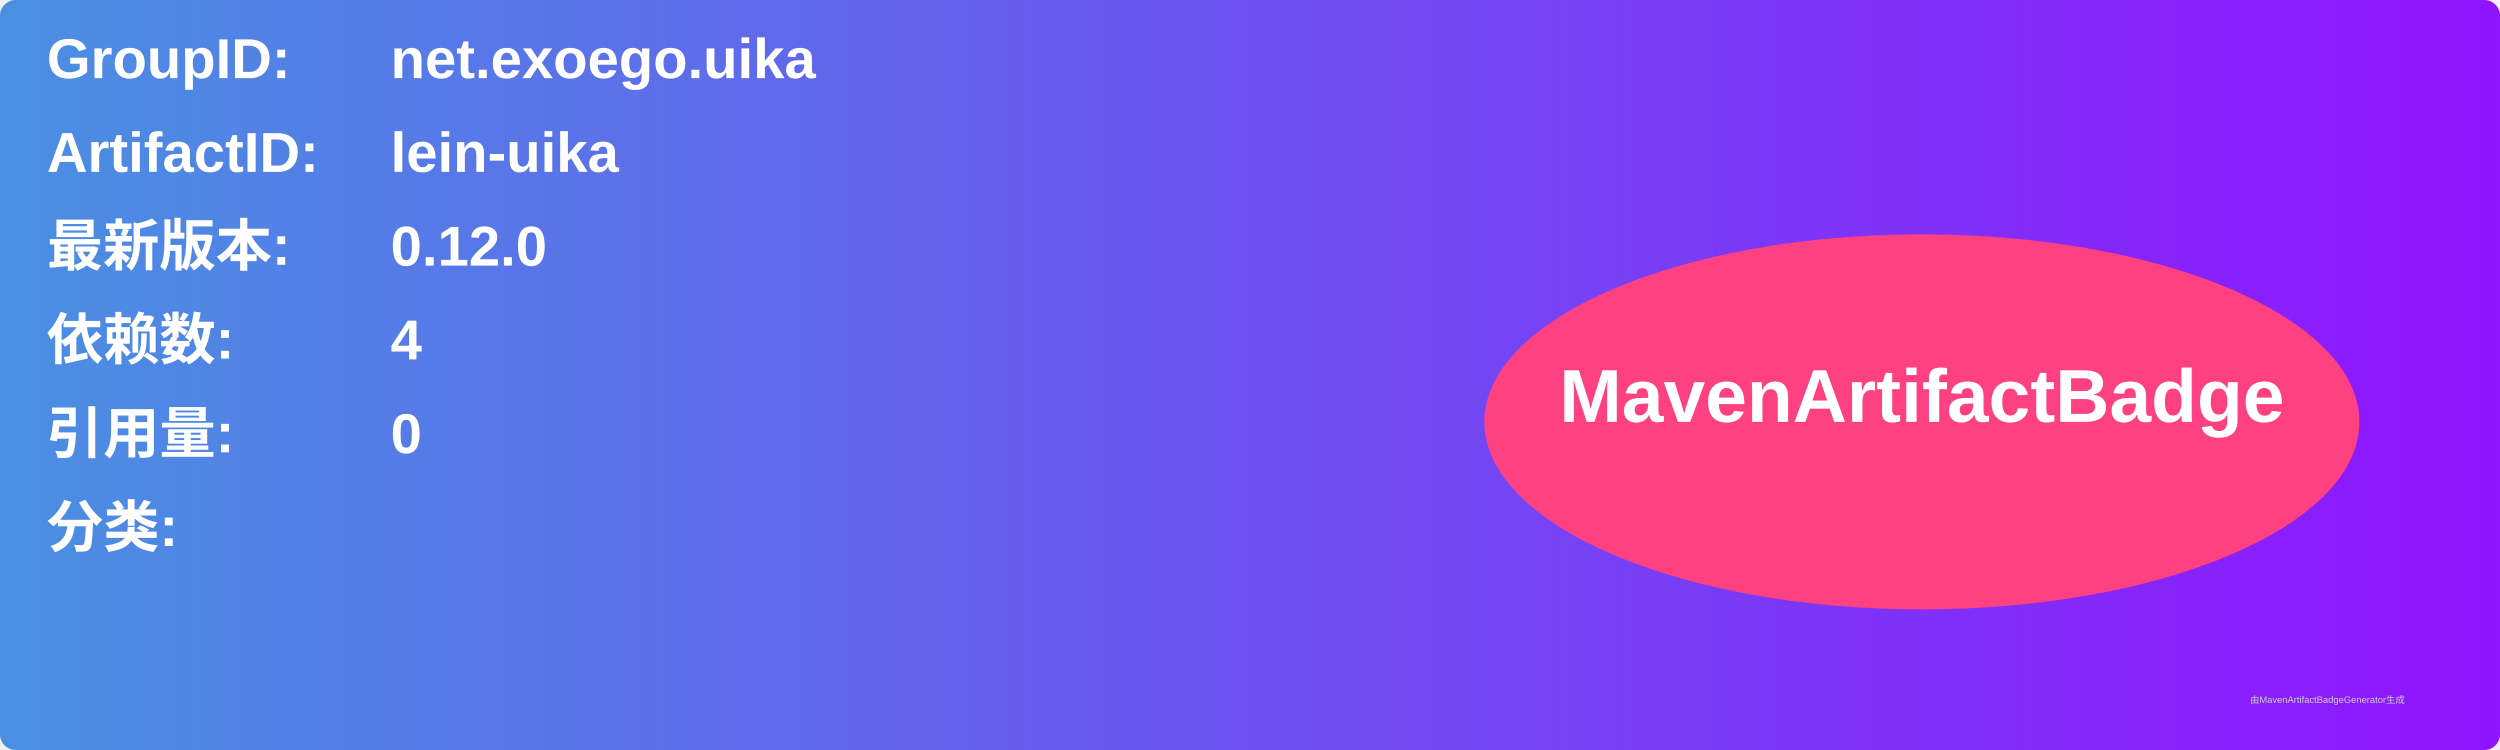
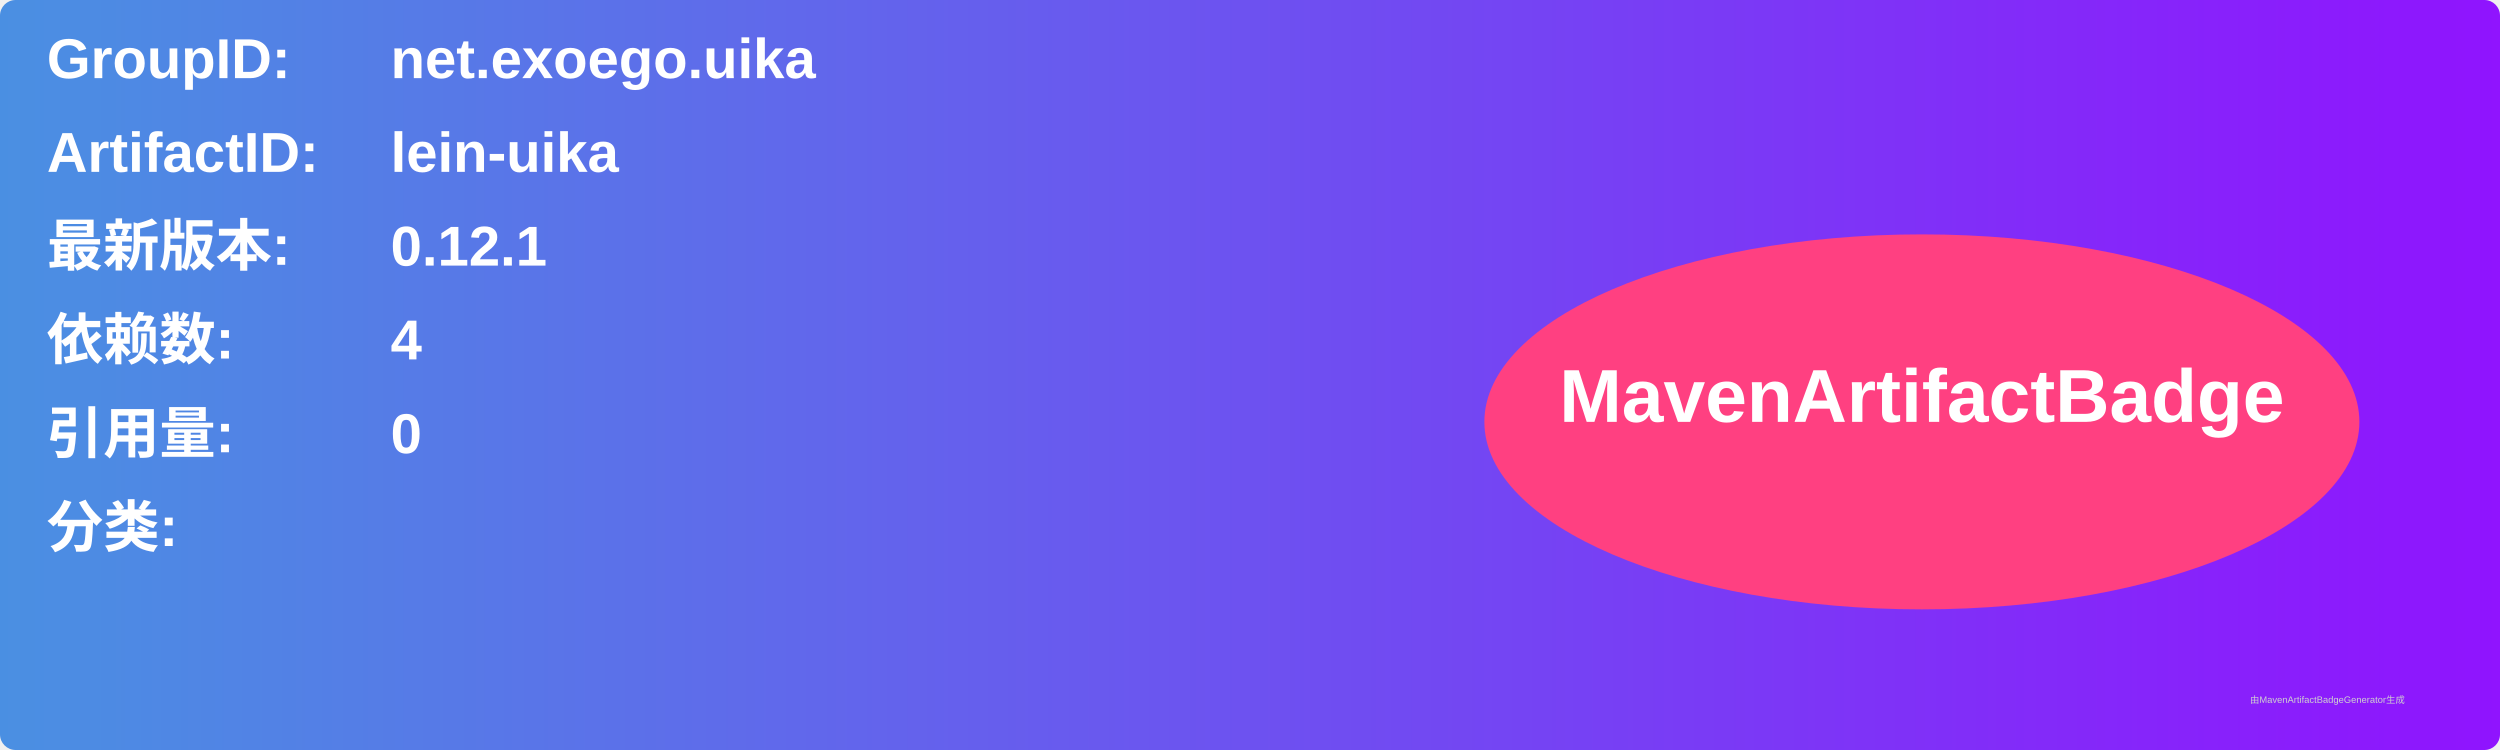
<svg xmlns="http://www.w3.org/2000/svg" width="800" height="240" viewBox="0 0 800 240">
  <linearGradient id="grad" x1="0%" y1="0%" x2="100%" y2="0%">
    <stop offset="0%" stop-color="#4a90e2" />
    <stop offset="100%" stop-color="#9013fe" />
  </linearGradient>
  <rect width="100%" height="100%" rx="5" ry="5" fill="url(#grad)" />
  <g transform="translate(15, 15)">
    <text x="0" y="10" font-family="Arial" font-size="18" fill="white" font-weight="bold" width="260">GroupID:</text>
    <text x="110" y="10" font-family="Arial" font-size="18" fill="white" font-weight="bold" width="460">net.exoego.uika</text>
    <text x="0" y="40" font-family="Arial" font-size="18" fill="white" font-weight="bold" width="260">ArtifactID:</text>
    <text x="110" y="40" font-family="Arial" font-size="18" fill="white" font-weight="bold" width="460">lein-uika</text>
    <text x="0" y="70" font-family="Arial" font-size="18" fill="white" font-weight="bold">最新版本:</text>
    <text x="110" y="70" font-family="Arial" font-size="18" fill="white" font-weight="bold">
-       <tspan font-weight="bold">0.12.0</tspan>
+       <tspan font-weight="bold">0.12.1</tspan>
    </text>
    <text x="0" y="100" font-family="Arial" font-size="18" fill="white" font-weight="bold">依赖数: </text>
    <text x="110" y="100" font-family="Arial" font-size="18" fill="white">
      <tspan font-weight="bold">4</tspan>
    </text>
    <text x="0" y="130" font-family="Arial" font-size="18" fill="white" font-weight="bold">引用量: </text>
    <text x="110" y="130" font-family="Arial" font-size="18" fill="white">
      <tspan font-weight="bold">0</tspan>
    </text>
    <text x="0" y="160" font-family="Arial" font-size="18" fill="white" font-weight="bold">分类:</text>
    <text x="10" y="190" font-family="Arial" font-size="10" fill="white">
      <tspan font-weight="bold" />
    </text>
    <ellipse cx="600" cy="120" rx="140" ry="60" fill="#ff4081" />
    <text x="600" y="120" text-anchor="middle" font-family="Arial" font-size="24" fill="white" font-weight="bold">MavenArtifactBadge</text>
  </g>
  <text x="720" y="225" font-family="Arial" font-size="3" fill="#d0d0d0">由MavenArtifactBadgeGenerator生成</text>
</svg>
